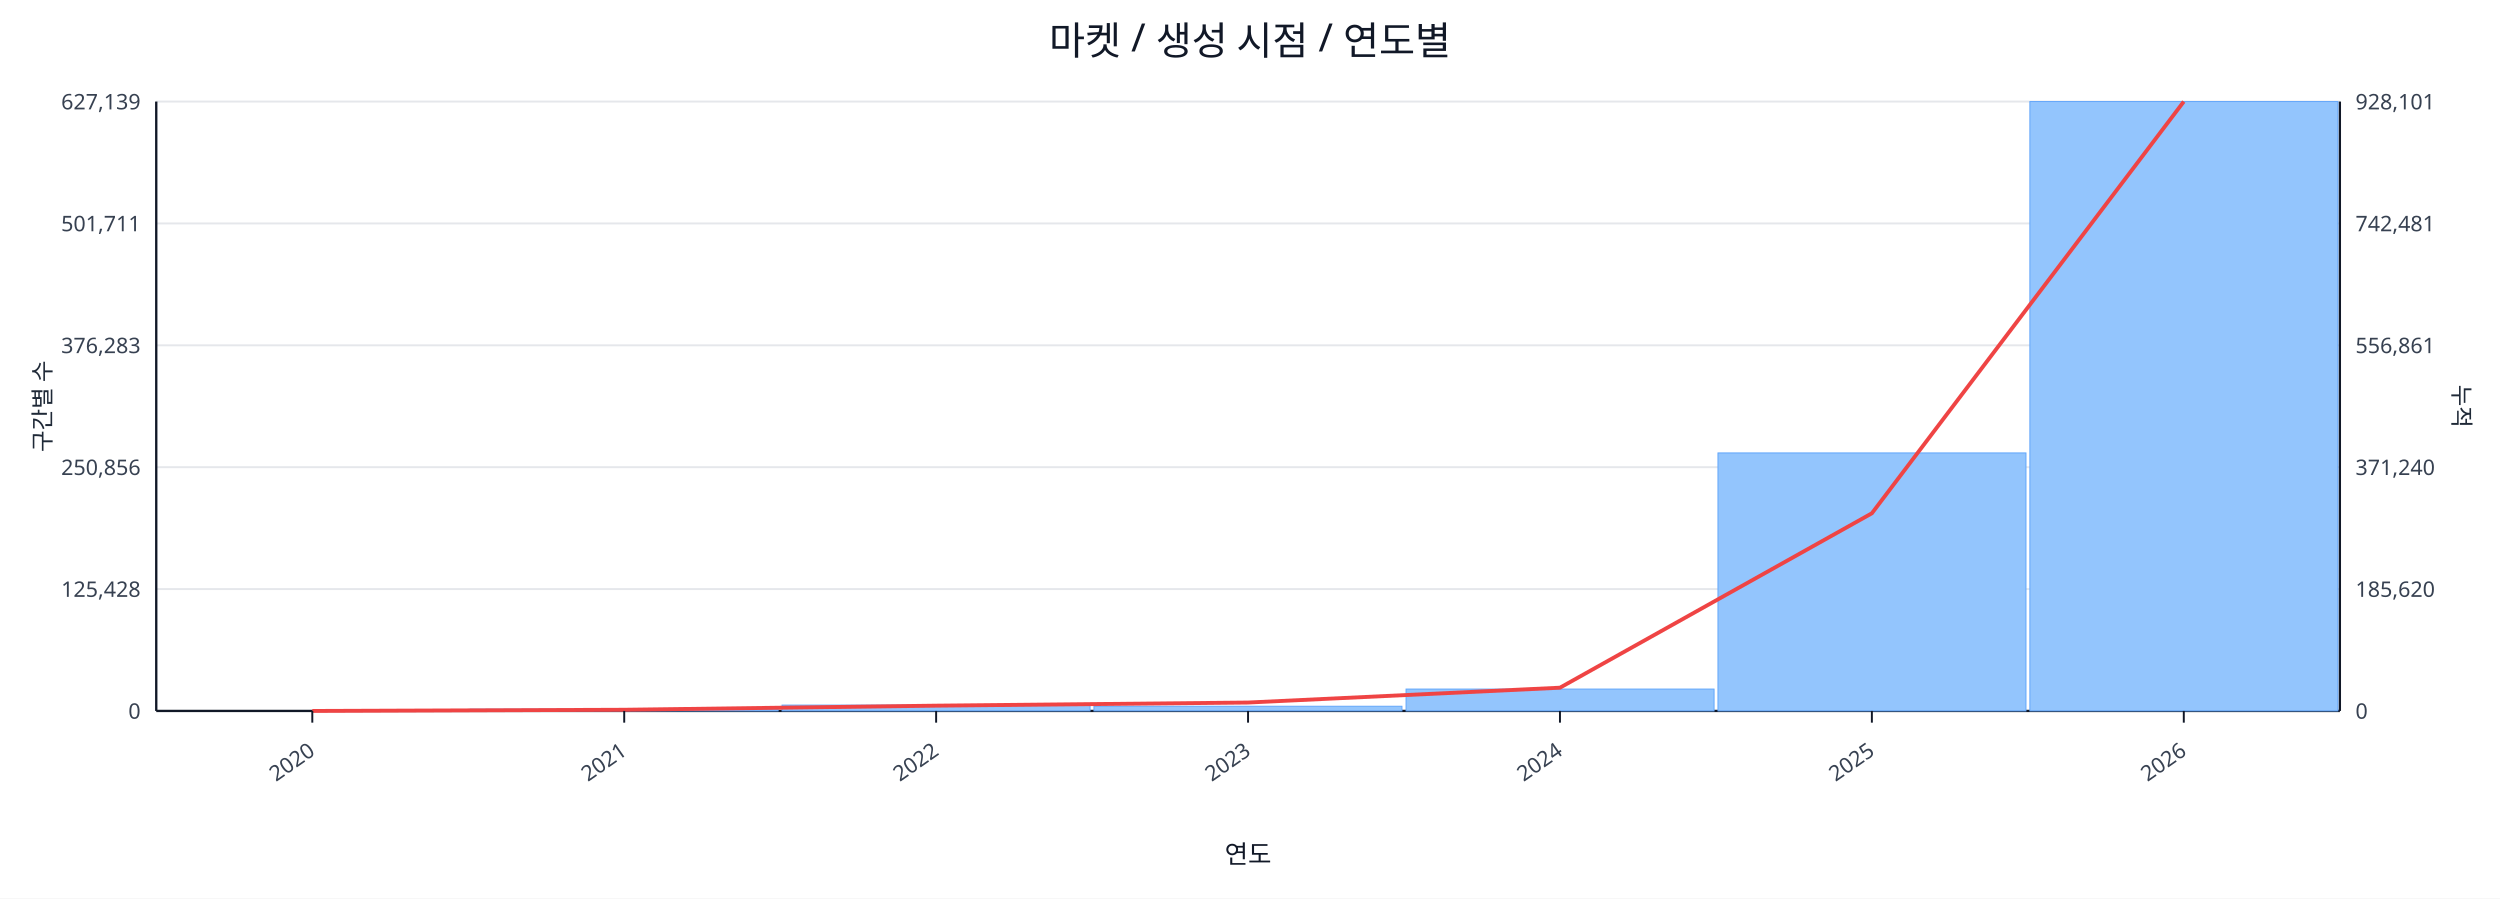
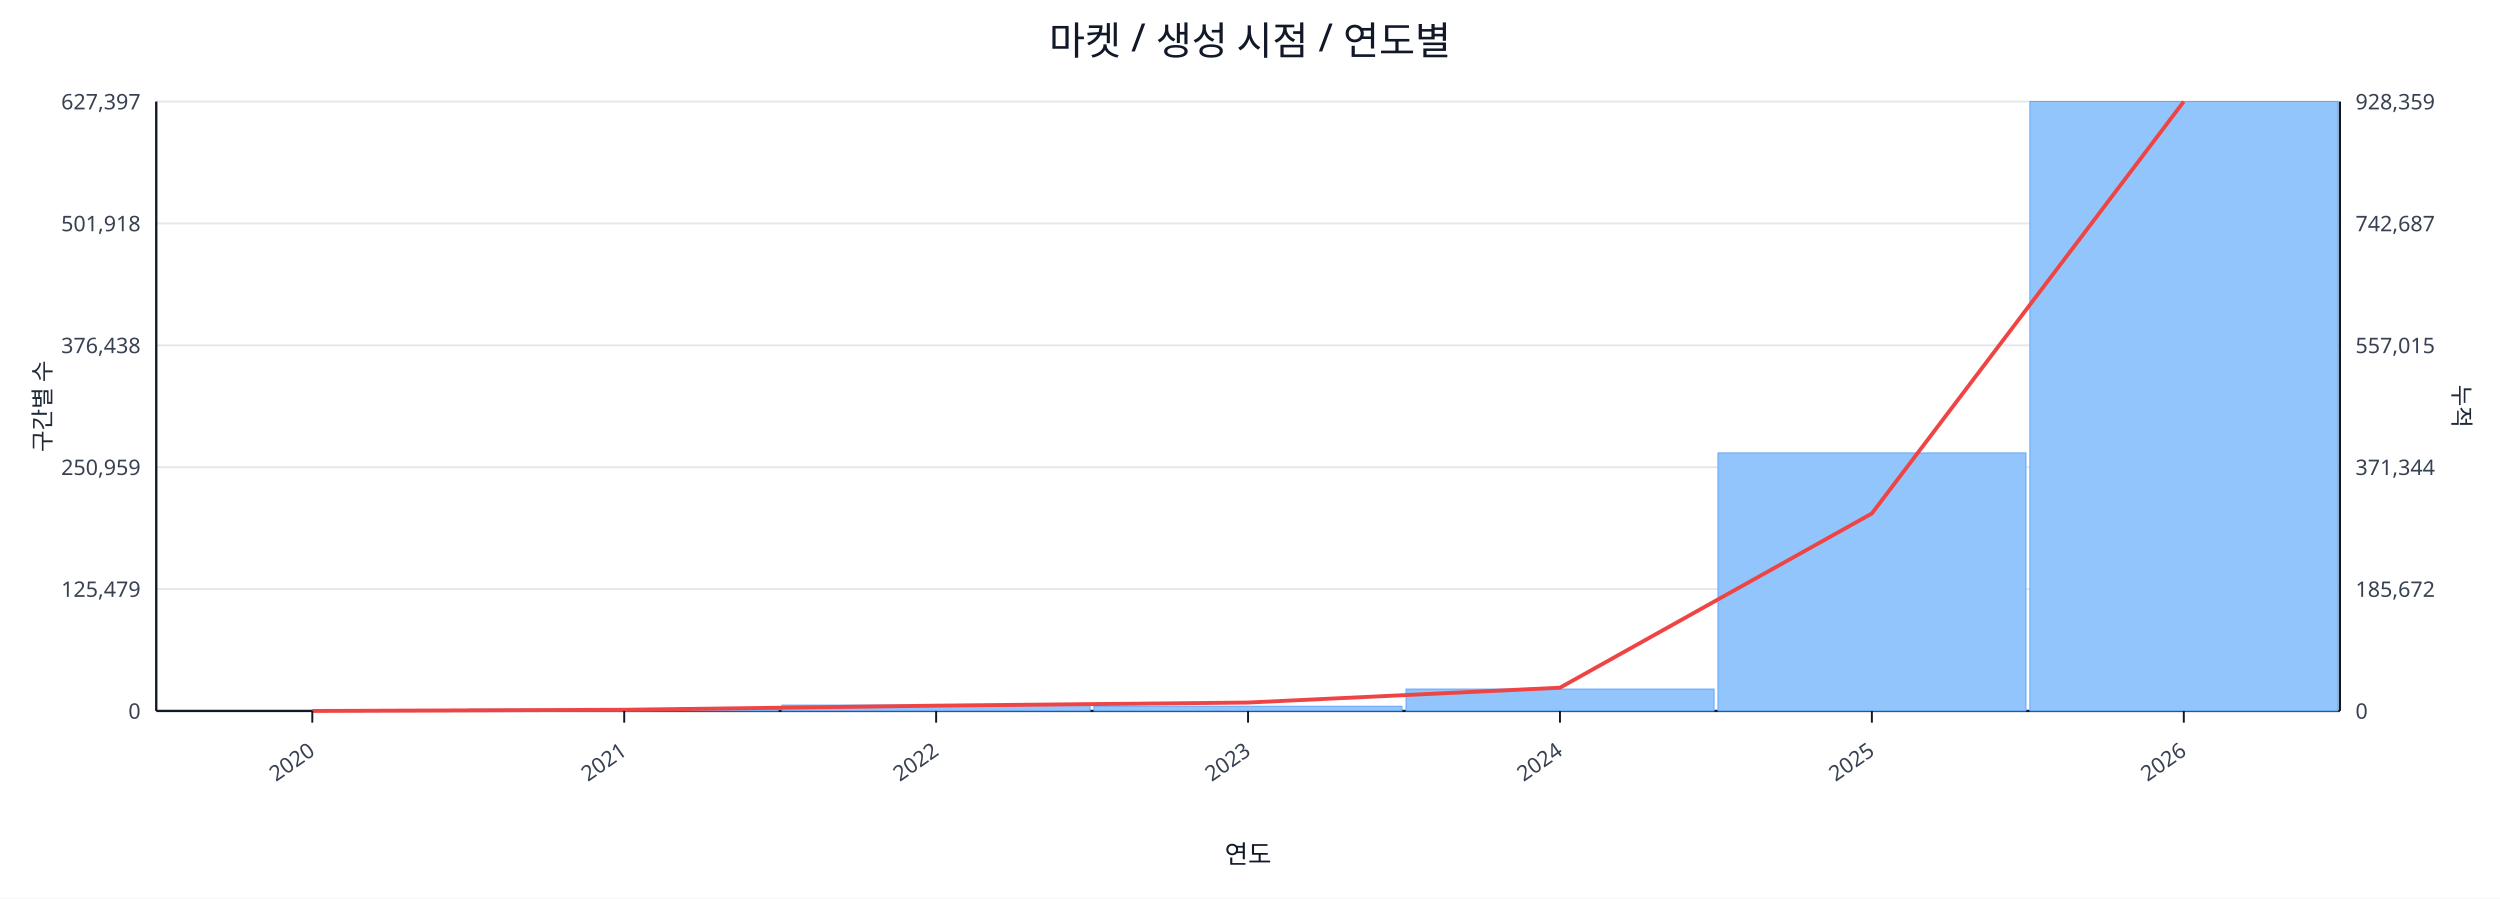
<svg xmlns="http://www.w3.org/2000/svg" width="1280" height="460" viewBox="0 0 1280 460">
  <rect x="0" y="0" width="100%" height="100%" fill="#ffffff" />
  <text x="640.0" y="28" font-size="20" text-anchor="middle" font-family="sans-serif" fill="#111827">마켓 / 생성 시점 / 연도별</text>
  <line x1="80.0" y1="52.0" x2="1198.0" y2="52.0" stroke="#e5e7eb" stroke-width="1" />
-   <text x="72.0" y="56.0" font-size="11" text-anchor="end" font-family="sans-serif" fill="#374151">627,139</text>
-   <text x="1206.0" y="56.0" font-size="11" text-anchor="start" font-family="sans-serif" fill="#374151">928,101</text>
+   <text x="72.0" y="56.0" font-size="11" text-anchor="end" font-family="sans-serif" fill="#374151">627,397</text>
+   <text x="1206.0" y="56.0" font-size="11" text-anchor="start" font-family="sans-serif" fill="#374151">928,359</text>
  <line x1="80.0" y1="114.4" x2="1198.0" y2="114.4" stroke="#e5e7eb" stroke-width="1" />
-   <text x="72.0" y="118.4" font-size="11" text-anchor="end" font-family="sans-serif" fill="#374151">501,711</text>
-   <text x="1206.0" y="118.4" font-size="11" text-anchor="start" font-family="sans-serif" fill="#374151">742,481</text>
+   <text x="72.0" y="118.4" font-size="11" text-anchor="end" font-family="sans-serif" fill="#374151">501,918</text>
+   <text x="1206.0" y="118.4" font-size="11" text-anchor="start" font-family="sans-serif" fill="#374151">742,687</text>
  <line x1="80.0" y1="176.8" x2="1198.0" y2="176.8" stroke="#e5e7eb" stroke-width="1" />
-   <text x="72.0" y="180.8" font-size="11" text-anchor="end" font-family="sans-serif" fill="#374151">376,283</text>
-   <text x="1206.0" y="180.8" font-size="11" text-anchor="start" font-family="sans-serif" fill="#374151">556,861</text>
+   <text x="72.0" y="180.8" font-size="11" text-anchor="end" font-family="sans-serif" fill="#374151">376,438</text>
+   <text x="1206.0" y="180.8" font-size="11" text-anchor="start" font-family="sans-serif" fill="#374151">557,015</text>
  <line x1="80.0" y1="239.2" x2="1198.0" y2="239.2" stroke="#e5e7eb" stroke-width="1" />
-   <text x="72.0" y="243.2" font-size="11" text-anchor="end" font-family="sans-serif" fill="#374151">250,856</text>
-   <text x="1206.0" y="243.2" font-size="11" text-anchor="start" font-family="sans-serif" fill="#374151">371,240</text>
+   <text x="72.0" y="243.2" font-size="11" text-anchor="end" font-family="sans-serif" fill="#374151">250,959</text>
+   <text x="1206.0" y="243.2" font-size="11" text-anchor="start" font-family="sans-serif" fill="#374151">371,344</text>
  <line x1="80.0" y1="301.6" x2="1198.0" y2="301.6" stroke="#e5e7eb" stroke-width="1" />
-   <text x="72.0" y="305.6" font-size="11" text-anchor="end" font-family="sans-serif" fill="#374151">125,428</text>
-   <text x="1206.0" y="305.6" font-size="11" text-anchor="start" font-family="sans-serif" fill="#374151">185,620</text>
+   <text x="72.0" y="305.6" font-size="11" text-anchor="end" font-family="sans-serif" fill="#374151">125,479</text>
+   <text x="1206.0" y="305.6" font-size="11" text-anchor="start" font-family="sans-serif" fill="#374151">185,672</text>
  <line x1="80.0" y1="364.0" x2="1198.0" y2="364.0" stroke="#e5e7eb" stroke-width="1" />
  <text x="72.0" y="368.0" font-size="11" text-anchor="end" font-family="sans-serif" fill="#374151">0</text>
  <text x="1206.0" y="368.0" font-size="11" text-anchor="start" font-family="sans-serif" fill="#374151">0</text>
  <line x1="80.0" y1="364.0" x2="1198.0" y2="364.0" stroke="#111827" stroke-width="1.2" />
  <line x1="80.0" y1="52.0" x2="80.0" y2="364.0" stroke="#111827" stroke-width="1.2" />
  <line x1="1198.0" y1="52.0" x2="1198.0" y2="364.0" stroke="#111827" stroke-width="1.2" />
  <rect x="81.0" y="364.0" width="157.7" height="0.0" fill="#93c5fd" stroke="#60a5fa" stroke-width="0.5" />
  <rect x="240.7" y="363.1" width="157.7" height="0.9" fill="#93c5fd" stroke="#60a5fa" stroke-width="0.5" />
  <rect x="400.4" y="361.0" width="157.7" height="3.0" fill="#93c5fd" stroke="#60a5fa" stroke-width="0.5" />
  <rect x="560.1" y="361.6" width="157.7" height="2.4" fill="#93c5fd" stroke="#60a5fa" stroke-width="0.5" />
  <rect x="719.9" y="352.8" width="157.7" height="11.2" fill="#93c5fd" stroke="#60a5fa" stroke-width="0.5" />
  <rect x="879.6" y="231.9" width="157.7" height="132.1" fill="#93c5fd" stroke="#60a5fa" stroke-width="0.5" />
  <rect x="1039.3" y="52.0" width="157.7" height="312.0" fill="#93c5fd" stroke="#60a5fa" stroke-width="0.5" />
-   <polyline fill="none" stroke="#ef4444" stroke-width="2" points="159.9,364.0 319.6,363.4 479.3,361.3 639.0,359.7 798.7,352.1 958.4,262.8 1118.1,52.0" />
+   <polyline fill="none" stroke="#ef4444" stroke-width="2" points="159.9,364.0 319.6,363.4 479.3,361.3 639.0,359.7 798.7,352.1 958.4,262.9 1118.1,52.0" />
  <line x1="159.9" y1="364.0" x2="159.9" y2="370.0" stroke="#111827" stroke-width="1" />
  <text x="161.9" y="386.0" font-size="11" text-anchor="end" transform="rotate(-35 161.9 386.0)" font-family="sans-serif" fill="#374151">2020</text>
  <line x1="319.6" y1="364.0" x2="319.6" y2="370.0" stroke="#111827" stroke-width="1" />
  <text x="321.6" y="386.0" font-size="11" text-anchor="end" transform="rotate(-35 321.6 386.0)" font-family="sans-serif" fill="#374151">2021</text>
  <line x1="479.3" y1="364.0" x2="479.3" y2="370.0" stroke="#111827" stroke-width="1" />
  <text x="481.3" y="386.0" font-size="11" text-anchor="end" transform="rotate(-35 481.3 386.0)" font-family="sans-serif" fill="#374151">2022</text>
  <line x1="639.0" y1="364.0" x2="639.0" y2="370.0" stroke="#111827" stroke-width="1" />
  <text x="641.0" y="386.0" font-size="11" text-anchor="end" transform="rotate(-35 641.0 386.0)" font-family="sans-serif" fill="#374151">2023</text>
  <line x1="798.7" y1="364.0" x2="798.7" y2="370.0" stroke="#111827" stroke-width="1" />
  <text x="800.7" y="386.0" font-size="11" text-anchor="end" transform="rotate(-35 800.7 386.0)" font-family="sans-serif" fill="#374151">2024</text>
  <line x1="958.4" y1="364.0" x2="958.4" y2="370.0" stroke="#111827" stroke-width="1" />
  <text x="960.4" y="386.0" font-size="11" text-anchor="end" transform="rotate(-35 960.4 386.0)" font-family="sans-serif" fill="#374151">2025</text>
  <line x1="1118.1" y1="364.0" x2="1118.1" y2="370.0" stroke="#111827" stroke-width="1" />
  <text x="1120.1" y="386.0" font-size="11" text-anchor="end" transform="rotate(-35 1120.1 386.0)" font-family="sans-serif" fill="#374151">2026</text>
  <text x="26" y="208.0" font-size="12" transform="rotate(-90 26 208.0)" text-anchor="middle" font-family="sans-serif" fill="#1f2937">구간별 수</text>
  <text x="1256.0" y="208.0" font-size="12" transform="rotate(90 1256.0 208.0)" text-anchor="middle" font-family="sans-serif" fill="#1f2937">누적</text>
  <text x="639.0" y="442.0" font-size="13" text-anchor="middle" font-family="sans-serif" fill="#111827">연도</text>
</svg>
